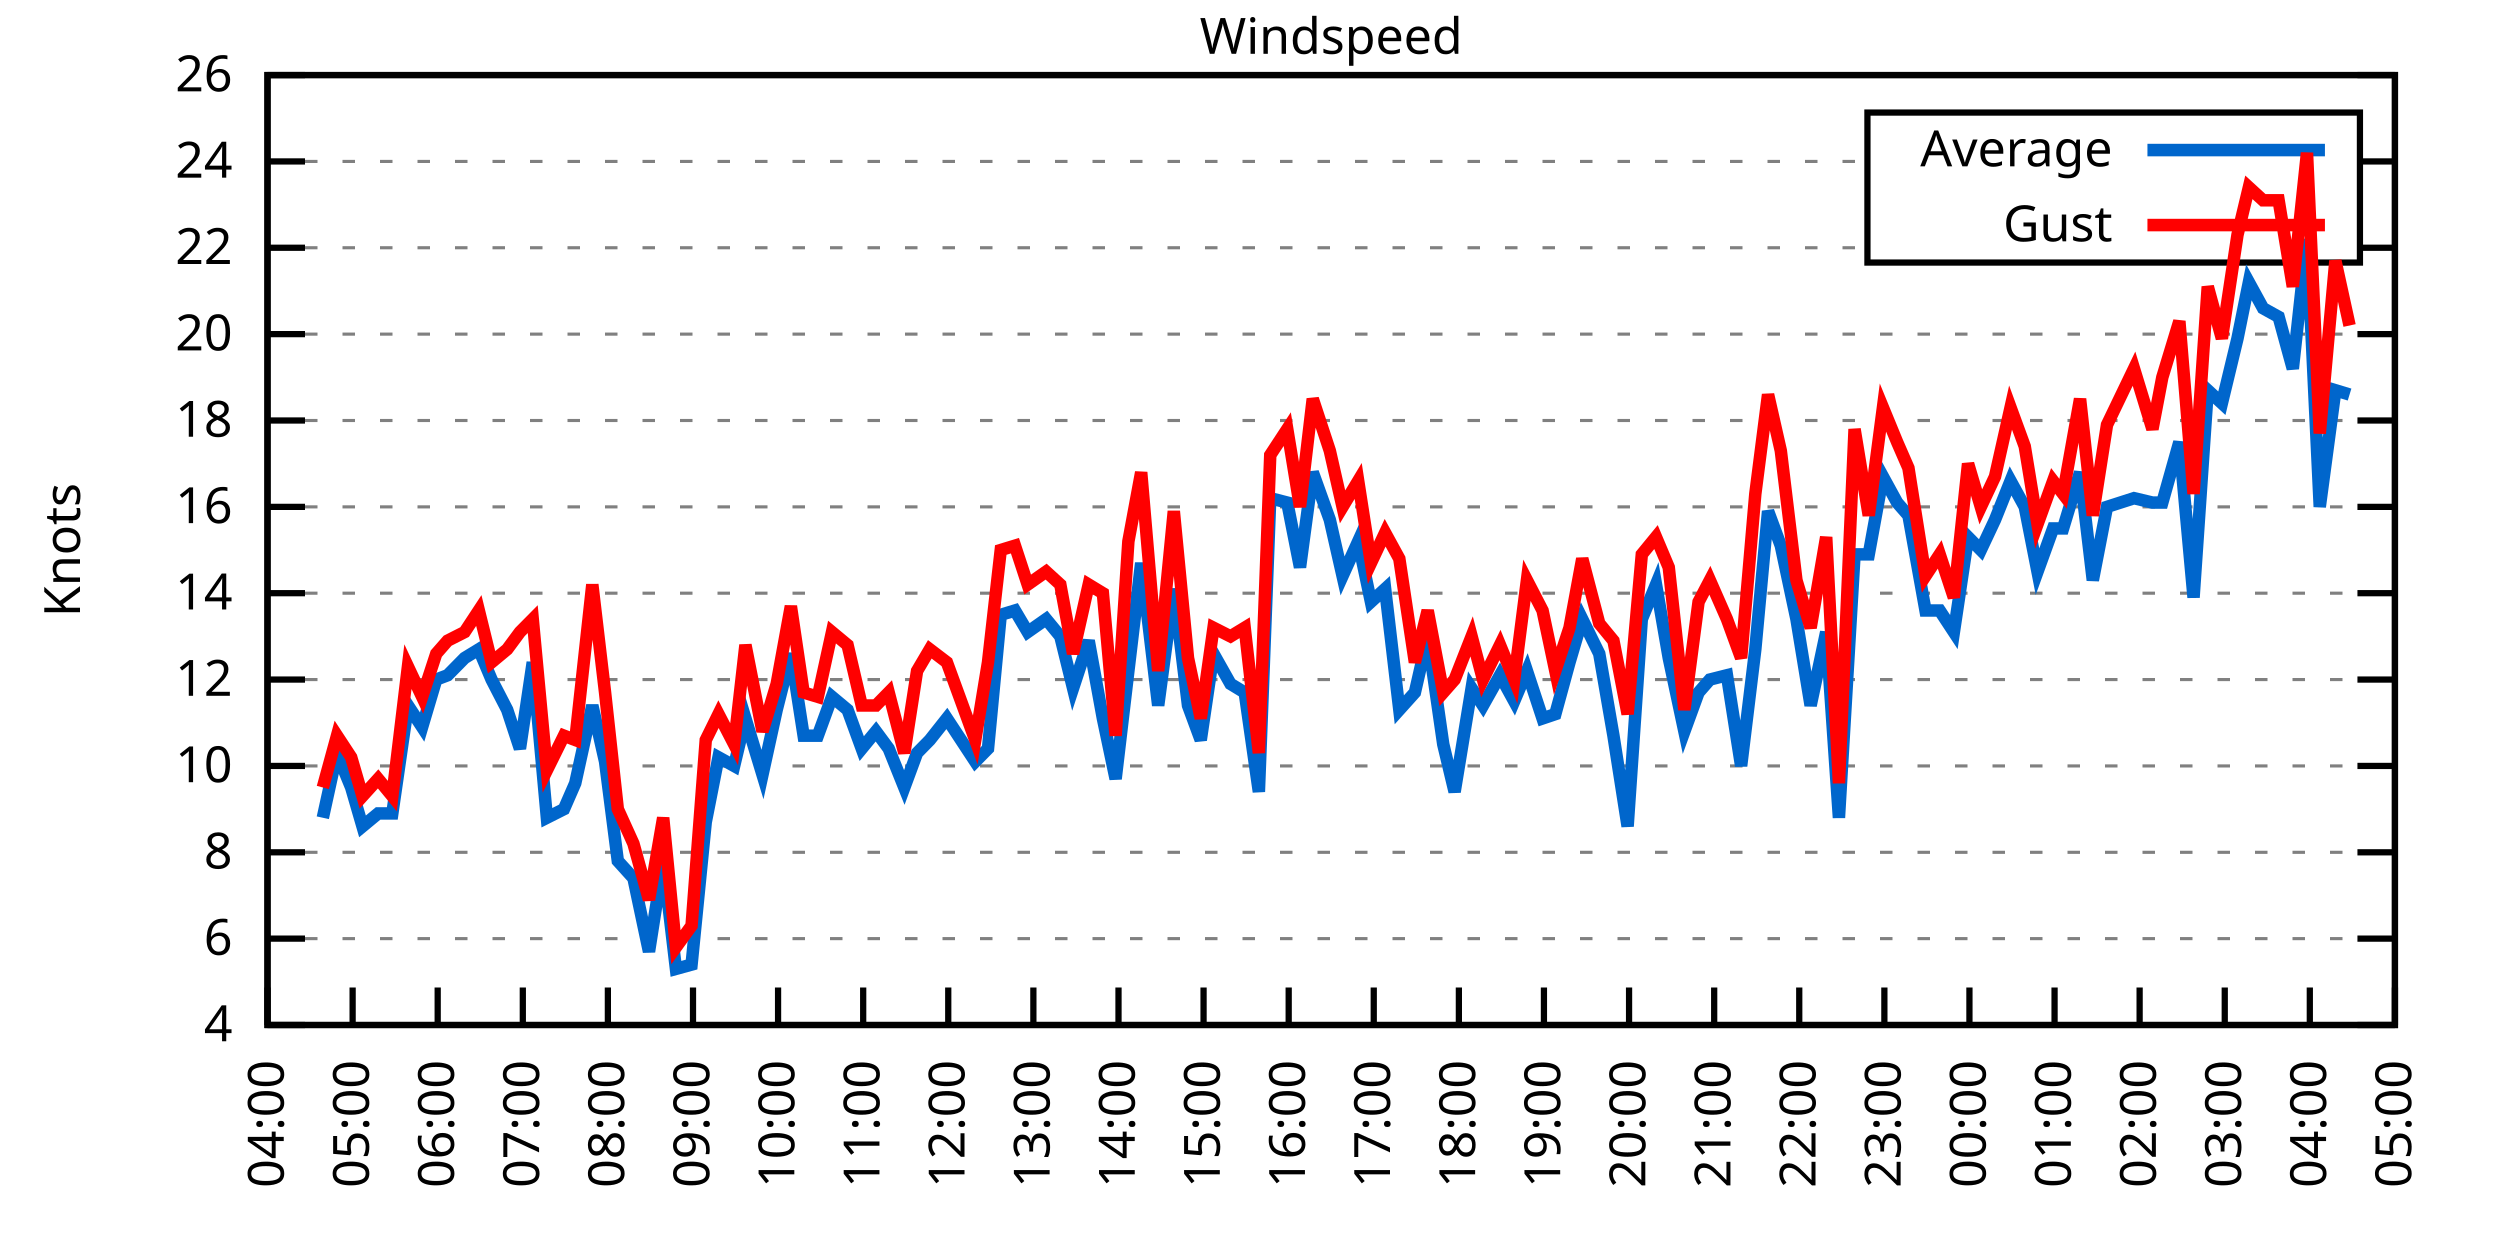
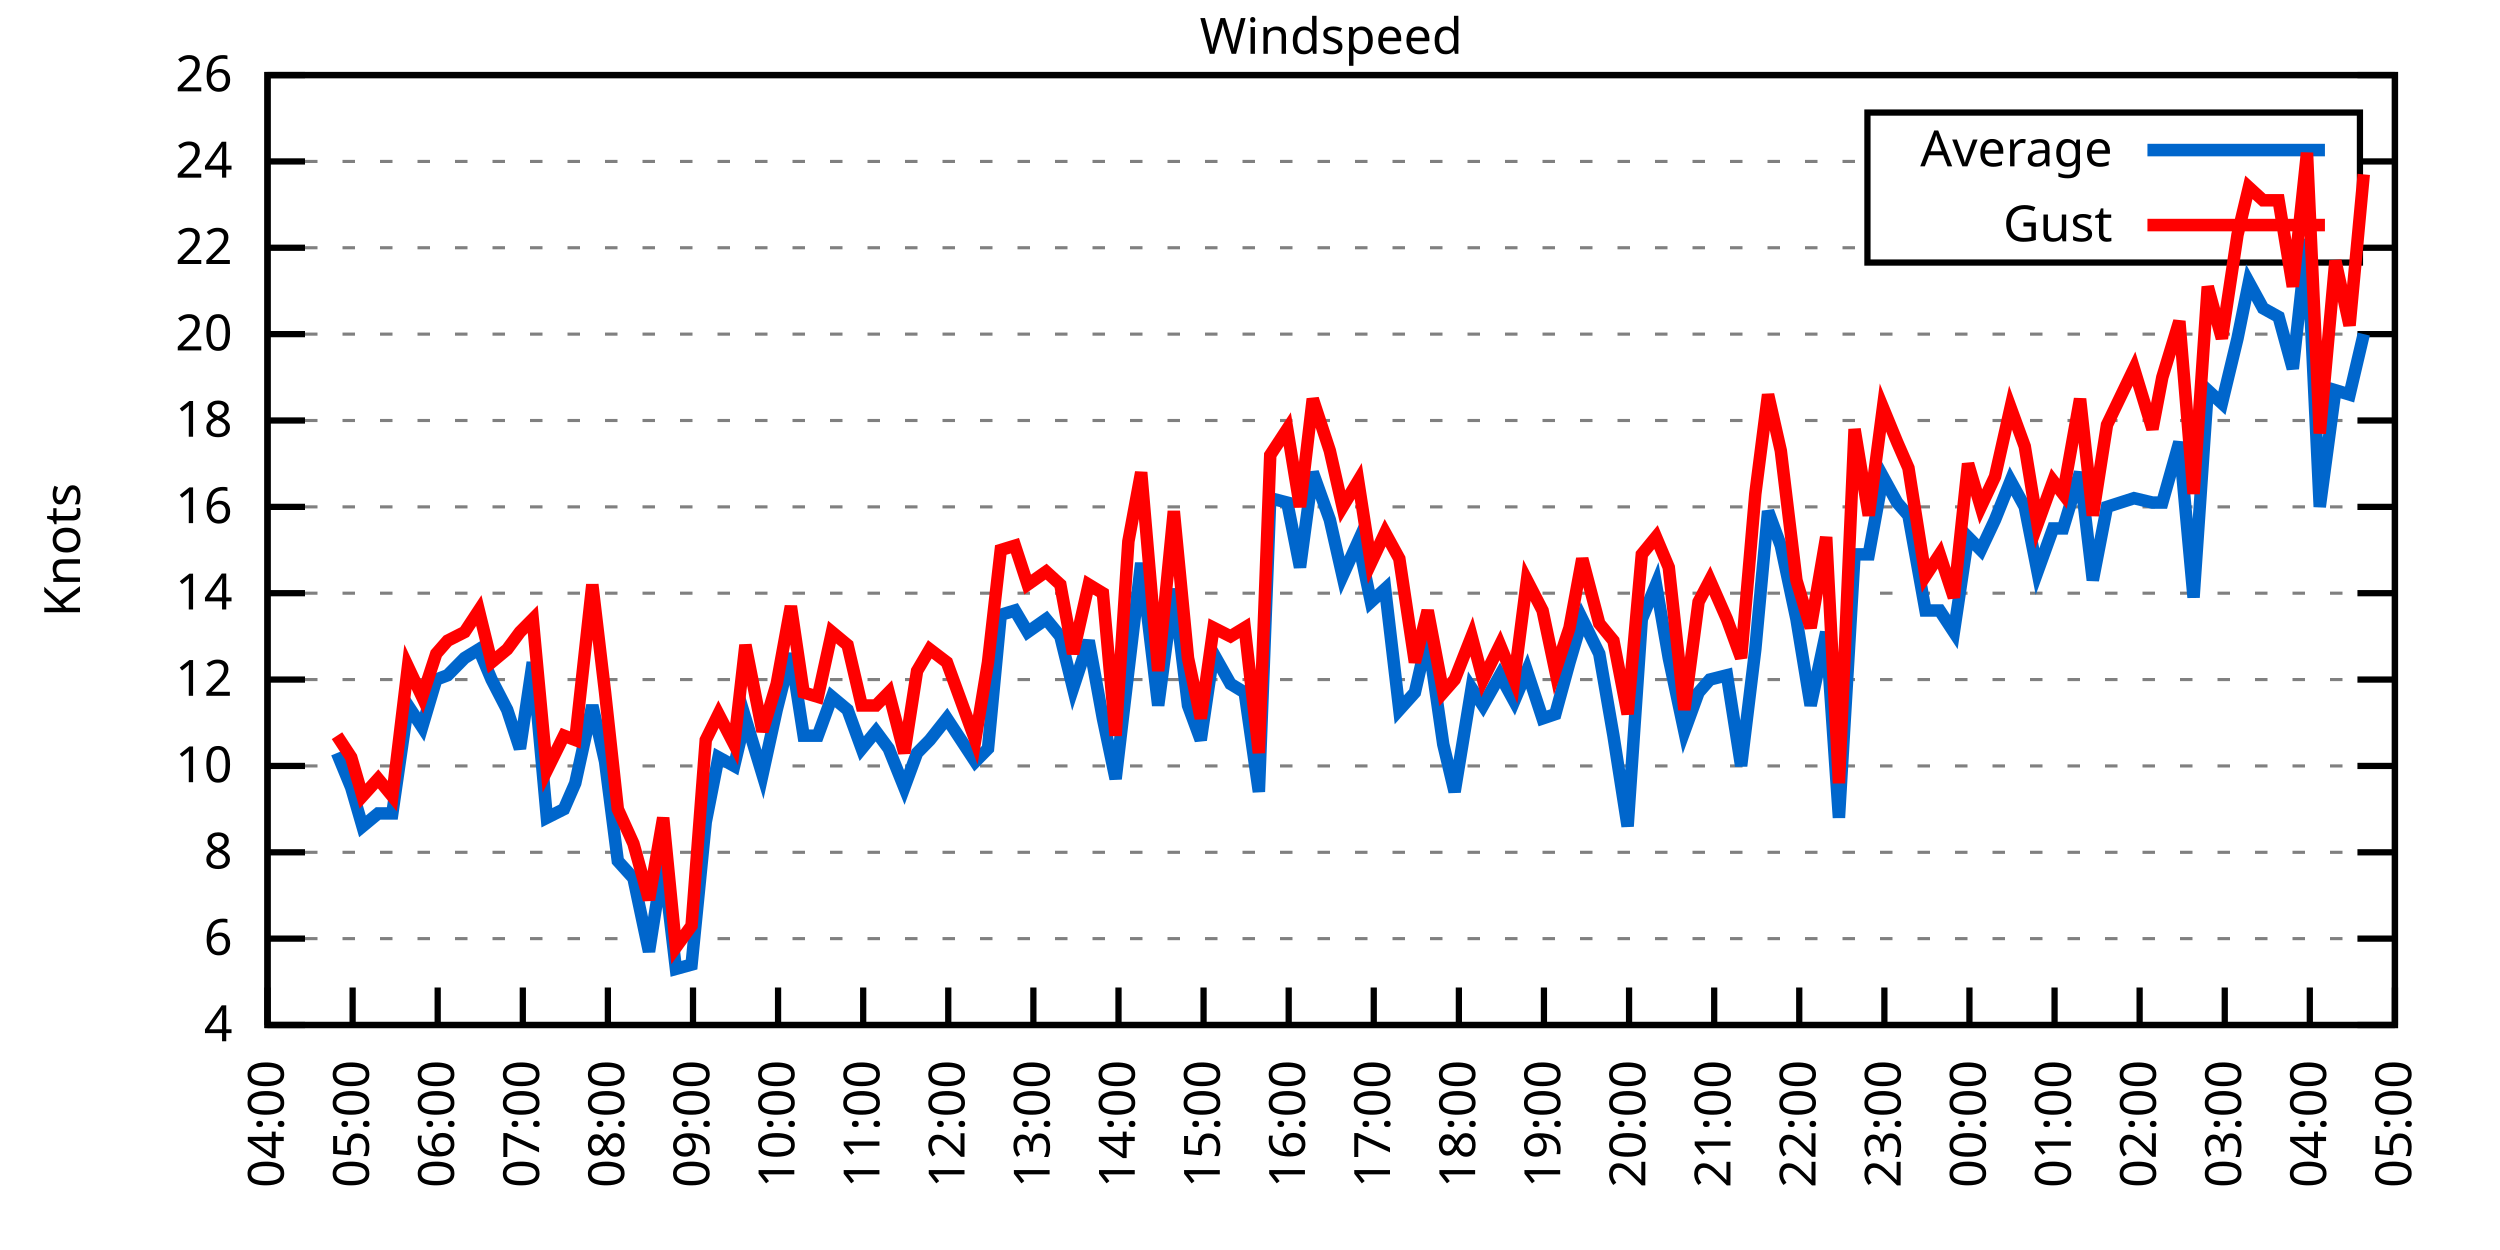
<svg xmlns="http://www.w3.org/2000/svg" xmlns:xlink="http://www.w3.org/1999/xlink" width="400" height="200" viewBox="0 0 400 200">
  <g id="gnuplot_canvas">
    <rect x="0" y="0" width="400" height="200" fill="none" />
    <defs>
      <circle id="gpDot" r="0.5" stroke-width="0.5" stroke="currentColor" />
      <path id="gpPt0" stroke-width="0.333" stroke="currentColor" d="M-1,0 h2 M0,-1 v2" />
      <path id="gpPt1" stroke-width="0.333" stroke="currentColor" d="M-1,-1 L1,1 M1,-1 L-1,1" />
      <path id="gpPt2" stroke-width="0.333" stroke="currentColor" d="M-1,0 L1,0 M0,-1 L0,1 M-1,-1 L1,1 M-1,1 L1,-1" />
      <rect id="gpPt3" stroke-width="0.333" stroke="currentColor" x="-1" y="-1" width="2" height="2" />
      <rect id="gpPt4" stroke-width="0.333" stroke="currentColor" fill="currentColor" x="-1" y="-1" width="2" height="2" />
      <circle id="gpPt5" stroke-width="0.333" stroke="currentColor" cx="0" cy="0" r="1" />
      <use xlink:href="#gpPt5" id="gpPt6" fill="currentColor" stroke="none" />
      <path id="gpPt7" stroke-width="0.333" stroke="currentColor" d="M0,-1.33 L-1.33,0.67 L1.33,0.67 z" />
      <use xlink:href="#gpPt7" id="gpPt8" fill="currentColor" stroke="none" />
      <use xlink:href="#gpPt7" id="gpPt9" stroke="currentColor" transform="rotate(180)" />
      <use xlink:href="#gpPt9" id="gpPt10" fill="currentColor" stroke="none" />
      <use xlink:href="#gpPt3" id="gpPt11" stroke="currentColor" transform="rotate(45)" />
      <use xlink:href="#gpPt11" id="gpPt12" fill="currentColor" stroke="none" />
      <path id="gpPt13" stroke-width="0.333" stroke="currentColor" d="M0,1.330 L1.265,0.411 L0.782,-1.067 L-0.782,-1.076 L-1.265,0.411 z" />
      <use xlink:href="#gpPt13" id="gpPt14" fill="currentColor" stroke="none" />
      <filter id="textbox" filterUnits="objectBoundingBox" x="0" y="0" height="1" width="1">
        <feFlood flood-color="white" flood-opacity="1" result="bgnd" />
        <feComposite in="SourceGraphic" in2="bgnd" operator="atop" />
      </filter>
      <filter id="greybox" filterUnits="objectBoundingBox" x="0" y="0" height="1" width="1">
        <feFlood flood-color="lightgrey" flood-opacity="1" result="grey" />
        <feComposite in="SourceGraphic" in2="grey" operator="atop" />
      </filter>
    </defs>
    <g fill="none" color="white" stroke="currentColor" stroke-width="1.00" stroke-linecap="butt" stroke-linejoin="miter">
</g>
    <g fill="none" color="black" stroke="currentColor" stroke-width="1.00" stroke-linecap="butt" stroke-linejoin="miter">
      <g stroke="none" shape-rendering="crispEdges">
        <polygon fill="rgb(255, 255, 255)" points="42.80,164.00 383.18,164.00 383.18,12.02 42.80,12.02 " />
      </g>
    </g>
    <g fill="none" color="black" stroke="currentColor" stroke-width="1.00" stroke-linecap="butt" stroke-linejoin="miter">
</g>
    <g fill="none" color="black" stroke="black" stroke-width="0.50" stroke-linecap="butt" stroke-linejoin="miter">
</g>
    <g fill="none" color="gray" stroke="currentColor" stroke-width="0.50" stroke-linecap="butt" stroke-linejoin="miter">
      <path stroke="gray" stroke-dasharray="2,4" class="gridline" d="M42.80,164.00 L383.19,164.00  " />
    </g>
    <g fill="none" color="gray" stroke="gray" stroke-width="1.00" stroke-linecap="butt" stroke-linejoin="miter">
</g>
    <g fill="none" color="black" stroke="currentColor" stroke-width="1.00" stroke-linecap="butt" stroke-linejoin="miter">
      <path stroke="black" d="M42.80,164.00 L48.80,164.00 M383.19,164.00 L377.19,164.00  " />
      <g transform="translate(37.20,166.60)" stroke="none" fill="black" font-family="Sans" font-size="8.00" text-anchor="end">
        <text>
          <tspan font-family="Sans"> 4</tspan>
        </text>
      </g>
    </g>
    <g fill="none" color="black" stroke="currentColor" stroke-width="1.00" stroke-linecap="butt" stroke-linejoin="miter">
</g>
    <g fill="none" color="black" stroke="black" stroke-width="0.50" stroke-linecap="butt" stroke-linejoin="miter">
</g>
    <g fill="none" color="gray" stroke="currentColor" stroke-width="0.50" stroke-linecap="butt" stroke-linejoin="miter">
      <path stroke="gray" stroke-dasharray="2,4" class="gridline" d="M42.80,150.18 L383.19,150.18  " />
    </g>
    <g fill="none" color="gray" stroke="gray" stroke-width="1.00" stroke-linecap="butt" stroke-linejoin="miter">
</g>
    <g fill="none" color="black" stroke="currentColor" stroke-width="1.00" stroke-linecap="butt" stroke-linejoin="miter">
      <path stroke="black" d="M42.80,150.18 L48.80,150.18 M383.19,150.18 L377.19,150.18  " />
      <g transform="translate(37.20,152.78)" stroke="none" fill="black" font-family="Sans" font-size="8.00" text-anchor="end">
        <text>
          <tspan font-family="Sans"> 6</tspan>
        </text>
      </g>
    </g>
    <g fill="none" color="black" stroke="currentColor" stroke-width="1.00" stroke-linecap="butt" stroke-linejoin="miter">
</g>
    <g fill="none" color="black" stroke="black" stroke-width="0.50" stroke-linecap="butt" stroke-linejoin="miter">
</g>
    <g fill="none" color="gray" stroke="currentColor" stroke-width="0.50" stroke-linecap="butt" stroke-linejoin="miter">
      <path stroke="gray" stroke-dasharray="2,4" class="gridline" d="M42.80,136.37 L383.19,136.37  " />
    </g>
    <g fill="none" color="gray" stroke="gray" stroke-width="1.00" stroke-linecap="butt" stroke-linejoin="miter">
</g>
    <g fill="none" color="black" stroke="currentColor" stroke-width="1.00" stroke-linecap="butt" stroke-linejoin="miter">
      <path stroke="black" d="M42.80,136.37 L48.80,136.37 M383.19,136.37 L377.19,136.37  " />
      <g transform="translate(37.20,138.97)" stroke="none" fill="black" font-family="Sans" font-size="8.00" text-anchor="end">
        <text>
          <tspan font-family="Sans"> 8</tspan>
        </text>
      </g>
    </g>
    <g fill="none" color="black" stroke="currentColor" stroke-width="1.00" stroke-linecap="butt" stroke-linejoin="miter">
</g>
    <g fill="none" color="black" stroke="black" stroke-width="0.50" stroke-linecap="butt" stroke-linejoin="miter">
</g>
    <g fill="none" color="gray" stroke="currentColor" stroke-width="0.50" stroke-linecap="butt" stroke-linejoin="miter">
      <path stroke="gray" stroke-dasharray="2,4" class="gridline" d="M42.80,122.55 L383.19,122.55  " />
    </g>
    <g fill="none" color="gray" stroke="gray" stroke-width="1.00" stroke-linecap="butt" stroke-linejoin="miter">
</g>
    <g fill="none" color="black" stroke="currentColor" stroke-width="1.00" stroke-linecap="butt" stroke-linejoin="miter">
      <path stroke="black" d="M42.80,122.55 L48.80,122.55 M383.19,122.55 L377.19,122.55  " />
      <g transform="translate(37.20,125.15)" stroke="none" fill="black" font-family="Sans" font-size="8.00" text-anchor="end">
        <text>
          <tspan font-family="Sans"> 10</tspan>
        </text>
      </g>
    </g>
    <g fill="none" color="black" stroke="currentColor" stroke-width="1.00" stroke-linecap="butt" stroke-linejoin="miter">
</g>
    <g fill="none" color="black" stroke="black" stroke-width="0.50" stroke-linecap="butt" stroke-linejoin="miter">
</g>
    <g fill="none" color="gray" stroke="currentColor" stroke-width="0.50" stroke-linecap="butt" stroke-linejoin="miter">
      <path stroke="gray" stroke-dasharray="2,4" class="gridline" d="M42.80,108.73 L383.19,108.73  " />
    </g>
    <g fill="none" color="gray" stroke="gray" stroke-width="1.00" stroke-linecap="butt" stroke-linejoin="miter">
</g>
    <g fill="none" color="black" stroke="currentColor" stroke-width="1.00" stroke-linecap="butt" stroke-linejoin="miter">
      <path stroke="black" d="M42.80,108.73 L48.80,108.73 M383.19,108.73 L377.19,108.73  " />
      <g transform="translate(37.20,111.33)" stroke="none" fill="black" font-family="Sans" font-size="8.00" text-anchor="end">
        <text>
          <tspan font-family="Sans"> 12</tspan>
        </text>
      </g>
    </g>
    <g fill="none" color="black" stroke="currentColor" stroke-width="1.00" stroke-linecap="butt" stroke-linejoin="miter">
</g>
    <g fill="none" color="black" stroke="black" stroke-width="0.50" stroke-linecap="butt" stroke-linejoin="miter">
</g>
    <g fill="none" color="gray" stroke="currentColor" stroke-width="0.50" stroke-linecap="butt" stroke-linejoin="miter">
      <path stroke="gray" stroke-dasharray="2,4" class="gridline" d="M42.80,94.91 L383.19,94.91  " />
    </g>
    <g fill="none" color="gray" stroke="gray" stroke-width="1.00" stroke-linecap="butt" stroke-linejoin="miter">
</g>
    <g fill="none" color="black" stroke="currentColor" stroke-width="1.00" stroke-linecap="butt" stroke-linejoin="miter">
      <path stroke="black" d="M42.80,94.91 L48.80,94.91 M383.19,94.91 L377.19,94.91  " />
      <g transform="translate(37.20,97.51)" stroke="none" fill="black" font-family="Sans" font-size="8.00" text-anchor="end">
        <text>
          <tspan font-family="Sans"> 14</tspan>
        </text>
      </g>
    </g>
    <g fill="none" color="black" stroke="currentColor" stroke-width="1.00" stroke-linecap="butt" stroke-linejoin="miter">
</g>
    <g fill="none" color="black" stroke="black" stroke-width="0.50" stroke-linecap="butt" stroke-linejoin="miter">
</g>
    <g fill="none" color="gray" stroke="currentColor" stroke-width="0.50" stroke-linecap="butt" stroke-linejoin="miter">
      <path stroke="gray" stroke-dasharray="2,4" class="gridline" d="M42.80,81.10 L383.19,81.10  " />
    </g>
    <g fill="none" color="gray" stroke="gray" stroke-width="1.00" stroke-linecap="butt" stroke-linejoin="miter">
</g>
    <g fill="none" color="black" stroke="currentColor" stroke-width="1.00" stroke-linecap="butt" stroke-linejoin="miter">
      <path stroke="black" d="M42.80,81.10 L48.80,81.10 M383.19,81.10 L377.19,81.10  " />
      <g transform="translate(37.20,83.70)" stroke="none" fill="black" font-family="Sans" font-size="8.00" text-anchor="end">
        <text>
          <tspan font-family="Sans"> 16</tspan>
        </text>
      </g>
    </g>
    <g fill="none" color="black" stroke="currentColor" stroke-width="1.00" stroke-linecap="butt" stroke-linejoin="miter">
</g>
    <g fill="none" color="black" stroke="black" stroke-width="0.50" stroke-linecap="butt" stroke-linejoin="miter">
</g>
    <g fill="none" color="gray" stroke="currentColor" stroke-width="0.50" stroke-linecap="butt" stroke-linejoin="miter">
      <path stroke="gray" stroke-dasharray="2,4" class="gridline" d="M42.80,67.28 L383.19,67.28  " />
    </g>
    <g fill="none" color="gray" stroke="gray" stroke-width="1.00" stroke-linecap="butt" stroke-linejoin="miter">
</g>
    <g fill="none" color="black" stroke="currentColor" stroke-width="1.00" stroke-linecap="butt" stroke-linejoin="miter">
      <path stroke="black" d="M42.80,67.28 L48.80,67.28 M383.19,67.28 L377.19,67.28  " />
      <g transform="translate(37.20,69.88)" stroke="none" fill="black" font-family="Sans" font-size="8.00" text-anchor="end">
        <text>
          <tspan font-family="Sans"> 18</tspan>
        </text>
      </g>
    </g>
    <g fill="none" color="black" stroke="currentColor" stroke-width="1.00" stroke-linecap="butt" stroke-linejoin="miter">
</g>
    <g fill="none" color="black" stroke="black" stroke-width="0.50" stroke-linecap="butt" stroke-linejoin="miter">
</g>
    <g fill="none" color="gray" stroke="currentColor" stroke-width="0.50" stroke-linecap="butt" stroke-linejoin="miter">
      <path stroke="gray" stroke-dasharray="2,4" class="gridline" d="M42.80,53.46 L383.19,53.46  " />
    </g>
    <g fill="none" color="gray" stroke="gray" stroke-width="1.00" stroke-linecap="butt" stroke-linejoin="miter">
</g>
    <g fill="none" color="black" stroke="currentColor" stroke-width="1.00" stroke-linecap="butt" stroke-linejoin="miter">
      <path stroke="black" d="M42.80,53.46 L48.80,53.46 M383.19,53.46 L377.19,53.46  " />
      <g transform="translate(37.20,56.06)" stroke="none" fill="black" font-family="Sans" font-size="8.00" text-anchor="end">
        <text>
          <tspan font-family="Sans"> 20</tspan>
        </text>
      </g>
    </g>
    <g fill="none" color="black" stroke="currentColor" stroke-width="1.00" stroke-linecap="butt" stroke-linejoin="miter">
</g>
    <g fill="none" color="black" stroke="black" stroke-width="0.50" stroke-linecap="butt" stroke-linejoin="miter">
</g>
    <g fill="none" color="gray" stroke="currentColor" stroke-width="0.50" stroke-linecap="butt" stroke-linejoin="miter">
      <path stroke="gray" stroke-dasharray="2,4" class="gridline" d="M42.80,39.64 L298.79,39.64 M377.59,39.64 L383.19,39.64  " />
    </g>
    <g fill="none" color="gray" stroke="gray" stroke-width="1.00" stroke-linecap="butt" stroke-linejoin="miter">
</g>
    <g fill="none" color="black" stroke="currentColor" stroke-width="1.00" stroke-linecap="butt" stroke-linejoin="miter">
      <path stroke="black" d="M42.80,39.64 L48.80,39.64 M383.19,39.64 L377.19,39.64  " />
      <g transform="translate(37.20,42.24)" stroke="none" fill="black" font-family="Sans" font-size="8.00" text-anchor="end">
        <text>
          <tspan font-family="Sans"> 22</tspan>
        </text>
      </g>
    </g>
    <g fill="none" color="black" stroke="currentColor" stroke-width="1.00" stroke-linecap="butt" stroke-linejoin="miter">
</g>
    <g fill="none" color="black" stroke="black" stroke-width="0.50" stroke-linecap="butt" stroke-linejoin="miter">
</g>
    <g fill="none" color="gray" stroke="currentColor" stroke-width="0.50" stroke-linecap="butt" stroke-linejoin="miter">
      <path stroke="gray" stroke-dasharray="2,4" class="gridline" d="M42.80,25.83 L298.79,25.83 M377.59,25.83 L383.19,25.83  " />
    </g>
    <g fill="none" color="gray" stroke="gray" stroke-width="1.00" stroke-linecap="butt" stroke-linejoin="miter">
</g>
    <g fill="none" color="black" stroke="currentColor" stroke-width="1.00" stroke-linecap="butt" stroke-linejoin="miter">
      <path stroke="black" d="M42.80,25.83 L48.80,25.83 M383.19,25.83 L377.19,25.83  " />
      <g transform="translate(37.20,28.43)" stroke="none" fill="black" font-family="Sans" font-size="8.00" text-anchor="end">
        <text>
          <tspan font-family="Sans"> 24</tspan>
        </text>
      </g>
    </g>
    <g fill="none" color="black" stroke="currentColor" stroke-width="1.00" stroke-linecap="butt" stroke-linejoin="miter">
</g>
    <g fill="none" color="black" stroke="black" stroke-width="0.50" stroke-linecap="butt" stroke-linejoin="miter">
</g>
    <g fill="none" color="gray" stroke="currentColor" stroke-width="0.50" stroke-linecap="butt" stroke-linejoin="miter">
      <path stroke="gray" stroke-dasharray="2,4" class="gridline" d="M42.80,12.01 L383.19,12.01  " />
    </g>
    <g fill="none" color="gray" stroke="gray" stroke-width="1.00" stroke-linecap="butt" stroke-linejoin="miter">
</g>
    <g fill="none" color="black" stroke="currentColor" stroke-width="1.00" stroke-linecap="butt" stroke-linejoin="miter">
      <path stroke="black" d="M42.80,12.01 L48.80,12.01 M383.19,12.01 L377.19,12.01  " />
      <g transform="translate(37.20,14.61)" stroke="none" fill="black" font-family="Sans" font-size="8.00" text-anchor="end">
        <text>
          <tspan font-family="Sans"> 26</tspan>
        </text>
      </g>
    </g>
    <g fill="none" color="black" stroke="currentColor" stroke-width="1.00" stroke-linecap="butt" stroke-linejoin="miter">
      <path stroke="black" d="M42.80,164.00 L42.80,158.00  " />
      <g transform="translate(45.40,169.60) rotate(270.00)" stroke="none" fill="black" font-family="Sans" font-size="8.00" text-anchor="end">
        <text>
          <tspan font-family="Sans">04:00</tspan>
        </text>
      </g>
    </g>
    <g fill="none" color="black" stroke="currentColor" stroke-width="1.00" stroke-linecap="butt" stroke-linejoin="miter">
      <path stroke="black" d="M56.42,164.00 L56.42,158.00  " />
      <g transform="translate(59.02,169.60) rotate(270.00)" stroke="none" fill="black" font-family="Sans" font-size="8.00" text-anchor="end">
        <text>
          <tspan font-family="Sans">05:00</tspan>
        </text>
      </g>
    </g>
    <g fill="none" color="black" stroke="currentColor" stroke-width="1.00" stroke-linecap="butt" stroke-linejoin="miter">
      <path stroke="black" d="M70.03,164.00 L70.03,158.00  " />
      <g transform="translate(72.63,169.60) rotate(270.00)" stroke="none" fill="black" font-family="Sans" font-size="8.00" text-anchor="end">
        <text>
          <tspan font-family="Sans">06:00</tspan>
        </text>
      </g>
    </g>
    <g fill="none" color="black" stroke="currentColor" stroke-width="1.00" stroke-linecap="butt" stroke-linejoin="miter">
      <path stroke="black" d="M83.65,164.00 L83.65,158.00  " />
      <g transform="translate(86.25,169.60) rotate(270.00)" stroke="none" fill="black" font-family="Sans" font-size="8.00" text-anchor="end">
        <text>
          <tspan font-family="Sans">07:00</tspan>
        </text>
      </g>
    </g>
    <g fill="none" color="black" stroke="currentColor" stroke-width="1.00" stroke-linecap="butt" stroke-linejoin="miter">
      <path stroke="black" d="M97.26,164.00 L97.26,158.00  " />
      <g transform="translate(99.86,169.60) rotate(270.00)" stroke="none" fill="black" font-family="Sans" font-size="8.00" text-anchor="end">
        <text>
          <tspan font-family="Sans">08:00</tspan>
        </text>
      </g>
    </g>
    <g fill="none" color="black" stroke="currentColor" stroke-width="1.00" stroke-linecap="butt" stroke-linejoin="miter">
      <path stroke="black" d="M110.88,164.00 L110.88,158.00  " />
      <g transform="translate(113.48,169.60) rotate(270.00)" stroke="none" fill="black" font-family="Sans" font-size="8.00" text-anchor="end">
        <text>
          <tspan font-family="Sans">09:00</tspan>
        </text>
      </g>
    </g>
    <g fill="none" color="black" stroke="currentColor" stroke-width="1.00" stroke-linecap="butt" stroke-linejoin="miter">
      <path stroke="black" d="M124.49,164.00 L124.49,158.00  " />
      <g transform="translate(127.09,169.60) rotate(270.00)" stroke="none" fill="black" font-family="Sans" font-size="8.00" text-anchor="end">
        <text>
          <tspan font-family="Sans">10:00</tspan>
        </text>
      </g>
    </g>
    <g fill="none" color="black" stroke="currentColor" stroke-width="1.00" stroke-linecap="butt" stroke-linejoin="miter">
      <path stroke="black" d="M138.11,164.00 L138.11,158.00  " />
      <g transform="translate(140.71,169.60) rotate(270.00)" stroke="none" fill="black" font-family="Sans" font-size="8.00" text-anchor="end">
        <text>
          <tspan font-family="Sans">11:00</tspan>
        </text>
      </g>
    </g>
    <g fill="none" color="black" stroke="currentColor" stroke-width="1.00" stroke-linecap="butt" stroke-linejoin="miter">
      <path stroke="black" d="M151.72,164.00 L151.72,158.00  " />
      <g transform="translate(154.32,169.60) rotate(270.00)" stroke="none" fill="black" font-family="Sans" font-size="8.00" text-anchor="end">
        <text>
          <tspan font-family="Sans">12:00</tspan>
        </text>
      </g>
    </g>
    <g fill="none" color="black" stroke="currentColor" stroke-width="1.00" stroke-linecap="butt" stroke-linejoin="miter">
      <path stroke="black" d="M165.34,164.00 L165.34,158.00  " />
      <g transform="translate(167.94,169.60) rotate(270.00)" stroke="none" fill="black" font-family="Sans" font-size="8.00" text-anchor="end">
        <text>
          <tspan font-family="Sans">13:00</tspan>
        </text>
      </g>
    </g>
    <g fill="none" color="black" stroke="currentColor" stroke-width="1.00" stroke-linecap="butt" stroke-linejoin="miter">
      <path stroke="black" d="M178.96,164.00 L178.96,158.00  " />
      <g transform="translate(181.56,169.60) rotate(270.00)" stroke="none" fill="black" font-family="Sans" font-size="8.00" text-anchor="end">
        <text>
          <tspan font-family="Sans">14:00</tspan>
        </text>
      </g>
    </g>
    <g fill="none" color="black" stroke="currentColor" stroke-width="1.00" stroke-linecap="butt" stroke-linejoin="miter">
      <path stroke="black" d="M192.57,164.00 L192.57,158.00  " />
      <g transform="translate(195.17,169.60) rotate(270.00)" stroke="none" fill="black" font-family="Sans" font-size="8.00" text-anchor="end">
        <text>
          <tspan font-family="Sans">15:00</tspan>
        </text>
      </g>
    </g>
    <g fill="none" color="black" stroke="currentColor" stroke-width="1.00" stroke-linecap="butt" stroke-linejoin="miter">
      <path stroke="black" d="M206.19,164.00 L206.19,158.00  " />
      <g transform="translate(208.79,169.60) rotate(270.00)" stroke="none" fill="black" font-family="Sans" font-size="8.00" text-anchor="end">
        <text>
          <tspan font-family="Sans">16:00</tspan>
        </text>
      </g>
    </g>
    <g fill="none" color="black" stroke="currentColor" stroke-width="1.00" stroke-linecap="butt" stroke-linejoin="miter">
      <path stroke="black" d="M219.80,164.00 L219.80,158.00  " />
      <g transform="translate(222.40,169.60) rotate(270.00)" stroke="none" fill="black" font-family="Sans" font-size="8.00" text-anchor="end">
        <text>
          <tspan font-family="Sans">17:00</tspan>
        </text>
      </g>
    </g>
    <g fill="none" color="black" stroke="currentColor" stroke-width="1.00" stroke-linecap="butt" stroke-linejoin="miter">
      <path stroke="black" d="M233.42,164.00 L233.42,158.00  " />
      <g transform="translate(236.02,169.60) rotate(270.00)" stroke="none" fill="black" font-family="Sans" font-size="8.00" text-anchor="end">
        <text>
          <tspan font-family="Sans">18:00</tspan>
        </text>
      </g>
    </g>
    <g fill="none" color="black" stroke="currentColor" stroke-width="1.00" stroke-linecap="butt" stroke-linejoin="miter">
      <path stroke="black" d="M247.03,164.00 L247.03,158.00  " />
      <g transform="translate(249.63,169.60) rotate(270.00)" stroke="none" fill="black" font-family="Sans" font-size="8.00" text-anchor="end">
        <text>
          <tspan font-family="Sans">19:00</tspan>
        </text>
      </g>
    </g>
    <g fill="none" color="black" stroke="currentColor" stroke-width="1.00" stroke-linecap="butt" stroke-linejoin="miter">
      <path stroke="black" d="M260.65,164.00 L260.65,158.00  " />
      <g transform="translate(263.25,169.60) rotate(270.00)" stroke="none" fill="black" font-family="Sans" font-size="8.00" text-anchor="end">
        <text>
          <tspan font-family="Sans">20:00</tspan>
        </text>
      </g>
    </g>
    <g fill="none" color="black" stroke="currentColor" stroke-width="1.00" stroke-linecap="butt" stroke-linejoin="miter">
      <path stroke="black" d="M274.27,164.00 L274.27,158.00  " />
      <g transform="translate(276.87,169.60) rotate(270.00)" stroke="none" fill="black" font-family="Sans" font-size="8.00" text-anchor="end">
        <text>
          <tspan font-family="Sans">21:00</tspan>
        </text>
      </g>
    </g>
    <g fill="none" color="black" stroke="currentColor" stroke-width="1.00" stroke-linecap="butt" stroke-linejoin="miter">
      <path stroke="black" d="M287.88,164.00 L287.88,158.00  " />
      <g transform="translate(290.48,169.60) rotate(270.00)" stroke="none" fill="black" font-family="Sans" font-size="8.00" text-anchor="end">
        <text>
          <tspan font-family="Sans">22:00</tspan>
        </text>
      </g>
    </g>
    <g fill="none" color="black" stroke="currentColor" stroke-width="1.00" stroke-linecap="butt" stroke-linejoin="miter">
      <path stroke="black" d="M301.50,164.00 L301.50,158.00  " />
      <g transform="translate(304.10,169.60) rotate(270.00)" stroke="none" fill="black" font-family="Sans" font-size="8.00" text-anchor="end">
        <text>
          <tspan font-family="Sans">23:00</tspan>
        </text>
      </g>
    </g>
    <g fill="none" color="black" stroke="currentColor" stroke-width="1.00" stroke-linecap="butt" stroke-linejoin="miter">
      <path stroke="black" d="M315.11,164.00 L315.11,158.00  " />
      <g transform="translate(317.71,169.60) rotate(270.00)" stroke="none" fill="black" font-family="Sans" font-size="8.00" text-anchor="end">
        <text>
          <tspan font-family="Sans">00:00</tspan>
        </text>
      </g>
    </g>
    <g fill="none" color="black" stroke="currentColor" stroke-width="1.00" stroke-linecap="butt" stroke-linejoin="miter">
      <path stroke="black" d="M328.73,164.00 L328.73,158.00  " />
      <g transform="translate(331.33,169.60) rotate(270.00)" stroke="none" fill="black" font-family="Sans" font-size="8.00" text-anchor="end">
        <text>
          <tspan font-family="Sans">01:00</tspan>
        </text>
      </g>
    </g>
    <g fill="none" color="black" stroke="currentColor" stroke-width="1.00" stroke-linecap="butt" stroke-linejoin="miter">
      <path stroke="black" d="M342.34,164.00 L342.34,158.00  " />
      <g transform="translate(344.94,169.60) rotate(270.00)" stroke="none" fill="black" font-family="Sans" font-size="8.00" text-anchor="end">
        <text>
          <tspan font-family="Sans">02:00</tspan>
        </text>
      </g>
    </g>
    <g fill="none" color="black" stroke="currentColor" stroke-width="1.00" stroke-linecap="butt" stroke-linejoin="miter">
      <path stroke="black" d="M355.96,164.00 L355.96,158.00  " />
      <g transform="translate(358.56,169.60) rotate(270.00)" stroke="none" fill="black" font-family="Sans" font-size="8.00" text-anchor="end">
        <text>
          <tspan font-family="Sans">03:00</tspan>
        </text>
      </g>
    </g>
    <g fill="none" color="black" stroke="currentColor" stroke-width="1.00" stroke-linecap="butt" stroke-linejoin="miter">
      <path stroke="black" d="M369.57,164.00 L369.57,158.00  " />
      <g transform="translate(372.17,169.60) rotate(270.00)" stroke="none" fill="black" font-family="Sans" font-size="8.00" text-anchor="end">
        <text>
          <tspan font-family="Sans">04:00</tspan>
        </text>
      </g>
    </g>
    <g fill="none" color="black" stroke="currentColor" stroke-width="1.00" stroke-linecap="butt" stroke-linejoin="miter">
      <path stroke="black" d="M383.19,164.00 L383.19,158.00  " />
      <g transform="translate(385.79,169.60) rotate(270.00)" stroke="none" fill="black" font-family="Sans" font-size="8.00" text-anchor="end">
        <text>
          <tspan font-family="Sans">05:00</tspan>
        </text>
      </g>
    </g>
    <g fill="none" color="black" stroke="currentColor" stroke-width="1.00" stroke-linecap="butt" stroke-linejoin="miter">
</g>
    <g fill="none" color="black" stroke="currentColor" stroke-width="1.00" stroke-linecap="butt" stroke-linejoin="miter">
      <path stroke="black" d="M42.80,12.01 L42.80,164.00 L383.19,164.00 L383.19,12.01 L42.80,12.01 Z  " />
    </g>
    <g fill="none" color="black" stroke="currentColor" stroke-width="1.00" stroke-linecap="butt" stroke-linejoin="miter">
</g>
    <g fill="none" color="black" stroke="currentColor" stroke-width="1.00" stroke-linecap="butt" stroke-linejoin="miter">
      <path stroke="black" d="M298.79,42.01 L298.79,18.01 L377.59,18.01 L377.59,42.01 L298.79,42.01 Z  " />
    </g>
    <g id="Windspeed_plot_1">
      <g fill="none" color="white" stroke="black" stroke-width="2.00" stroke-linecap="butt" stroke-linejoin="miter">
</g>
      <g fill="none" color="black" stroke="currentColor" stroke-width="2.00" stroke-linecap="butt" stroke-linejoin="miter">
        <g transform="translate(337.99,26.61)" stroke="none" fill="black" font-family="Sans" font-size="8.00" text-anchor="end">
          <text>
            <tspan font-family="Sans">Average</tspan>
          </text>
        </g>
      </g>
      <g fill="none" color="black" stroke="currentColor" stroke-width="2.00" stroke-linecap="butt" stroke-linejoin="miter">
-         <path stroke="rgb(  0, 102, 204)" d="M343.59,24.01 L371.99,24.01 M51.65,130.84 L53.92,120.48 L56.19,126.00 L58.00,132.22 L60.50,130.15 L62.77,130.15   L65.27,112.88 L67.54,116.33 L69.80,108.73 L71.62,108.04 L74.34,105.28 L76.61,103.89 L78.65,108.73 L81.15,113.57   L83.19,119.78 L85.24,105.97 L87.50,130.84 L90.23,129.46 L92.04,125.31 L94.77,112.88 L96.81,121.86 L98.85,137.75   L101.35,140.51 L103.84,152.26 L106.11,137.75 L108.15,155.02 L110.65,154.33 L112.92,131.53 L114.96,121.17 L117.46,122.55   L119.27,114.95 L122.00,123.93 L124.27,113.57 L126.54,104.59 L128.58,117.71 L130.85,117.71 L133.12,111.49 L135.61,113.57   L137.88,119.78 L140.15,117.02 L142.19,119.78 L144.69,126.00 L146.73,120.48 L148.77,118.40 L151.50,114.95 L156.04,121.86   L158.08,119.78 L160.12,98.37 L162.39,97.68 L164.43,101.13 L167.38,99.06 L169.65,101.82 L171.69,110.11 L174.19,102.51   L176.46,114.95 L178.50,124.62 L180.54,107.35 L182.59,90.08 L185.31,112.88 L187.81,94.22 L190.08,112.88 L192.12,118.40   L194.16,104.59 L196.88,109.42 L199.15,110.80 L201.42,126.69 L203.24,79.71 L205.96,80.41 L208.00,90.77 L210.04,75.57   L212.77,83.17 L214.81,92.15 L217.31,86.62 L219.35,96.30 L221.62,94.22 L223.89,113.57 L226.38,110.80 L228.43,101.82   L230.92,119.09 L232.74,126.69 L235.46,110.11 L237.28,112.88 L240.00,108.04 L242.27,112.19 L244.31,107.35 L246.81,114.95   L248.85,114.26 L251.12,105.97 L253.16,99.06 L255.88,104.59 L258.15,117.71 L260.42,132.22 L262.69,99.06 L264.96,93.53   L267.00,105.28 L269.50,117.02 L271.77,110.80 L273.58,108.73 L276.31,108.04 L278.58,122.55 L280.85,103.89 L282.89,81.79   L284.93,87.31 L287.43,99.06 L289.70,112.88 L292.19,101.13 L294.23,130.84 L296.73,88.70 L299.00,88.70 L301.27,76.26   L303.54,80.41 L305.35,82.48 L308.08,97.68 L310.35,97.68 L312.62,101.13 L314.89,85.93 L316.93,88.00 L319.20,83.17   L321.69,76.95 L323.96,81.10 L326.00,91.46 L328.50,84.55 L330.09,84.55 L332.81,75.57 L334.85,92.84 L337.12,81.10   L341.44,79.71 L344.39,80.41 L345.97,80.41 L348.70,70.73 L350.97,95.60 L353.24,62.44 L355.50,64.52 L358.00,54.15   L359.82,45.17 L362.09,49.32 L364.58,50.70 L366.85,58.99 L369.12,38.26 L371.16,81.10 L373.66,62.44 L375.93,63.13    " />
+         <path stroke="rgb(  0, 102, 204)" d="M343.59,24.01 L371.99,24.01 M53.92,120.48 L56.19,126.00 L58.00,132.22 L60.50,130.15 L62.77,130.15 L65.27,112.88   L67.54,116.33 L69.80,108.73 L71.62,108.04 L74.34,105.28 L76.61,103.89 L78.65,108.73 L81.15,113.57 L83.19,119.78   L85.24,105.97 L87.50,130.84 L90.23,129.46 L92.04,125.31 L94.77,112.88 L96.81,121.86 L98.85,137.75 L101.35,140.51   L103.84,152.26 L106.11,137.75 L108.15,155.02 L110.65,154.33 L112.92,131.53 L114.96,121.17 L117.46,122.55 L119.27,114.95   L122.00,123.93 L124.27,113.57 L126.54,104.59 L128.58,117.71 L130.85,117.71 L133.12,111.49 L135.61,113.57 L137.88,119.78   L140.15,117.02 L142.19,119.78 L144.69,126.00 L146.73,120.48 L148.77,118.40 L151.50,114.95 L156.04,121.86 L158.08,119.78   L160.12,98.37 L162.39,97.68 L164.43,101.13 L167.38,99.06 L169.65,101.82 L171.69,110.11 L174.19,102.51 L176.46,114.95   L178.50,124.62 L180.54,107.35 L182.59,90.08 L185.31,112.88 L187.81,94.22 L190.08,112.88 L192.12,118.40 L194.16,104.59   L196.88,109.42 L199.15,110.80 L201.42,126.69 L203.24,79.71 L205.96,80.41 L208.00,90.77 L210.04,75.57 L212.77,83.17   L214.81,92.15 L217.31,86.62 L219.35,96.30 L221.62,94.22 L223.89,113.57 L226.38,110.80 L228.43,101.82 L230.92,119.09   L232.74,126.69 L235.46,110.11 L237.28,112.88 L240.00,108.04 L242.27,112.19 L244.31,107.35 L246.81,114.95 L248.85,114.26   L251.12,105.97 L253.16,99.06 L255.88,104.59 L258.15,117.71 L260.42,132.22 L262.69,99.06 L264.96,93.53 L267.00,105.28   L269.50,117.02 L271.77,110.80 L273.58,108.73 L276.31,108.04 L278.58,122.55 L280.85,103.89 L282.89,81.79 L284.93,87.31   L287.43,99.06 L289.70,112.88 L292.19,101.13 L294.23,130.84 L296.73,88.70 L299.00,88.70 L301.27,76.26 L303.54,80.41   L305.35,82.48 L308.08,97.68 L310.35,97.68 L312.62,101.13 L314.89,85.93 L316.93,88.00 L319.20,83.17 L321.69,76.95   L323.96,81.10 L326.00,91.46 L328.50,84.55 L330.09,84.55 L332.81,75.57 L334.85,92.84 L337.12,81.10 L341.44,79.71   L344.39,80.41 L345.97,80.41 L348.70,70.73 L350.97,95.60 L353.24,62.44 L355.50,64.52 L358.00,54.15 L359.82,45.17   L362.09,49.32 L364.58,50.70 L366.85,58.99 L369.12,38.26 L371.16,81.10 L373.66,62.44 L375.93,63.13 L378.20,53.46    " />
      </g>
    </g>
    <g id="Windspeed_plot_2">
      <g fill="none" color="black" stroke="currentColor" stroke-width="2.00" stroke-linecap="butt" stroke-linejoin="miter">
        <g transform="translate(337.99,38.61)" stroke="none" fill="black" font-family="Sans" font-size="8.00" text-anchor="end">
          <text>
            <tspan font-family="Sans">Gust</tspan>
          </text>
        </g>
      </g>
      <g fill="none" color="black" stroke="currentColor" stroke-width="2.00" stroke-linecap="butt" stroke-linejoin="miter">
-         <path stroke="rgb(255,   0,   0)" d="M343.59,36.01 L371.99,36.01 M51.65,126.00 L53.92,117.71 L56.19,121.17 L58.00,127.38 L60.50,124.62 L62.77,127.38   L65.27,106.66 L67.54,111.49 L69.80,104.59 L71.62,102.51 L74.34,101.13 L76.61,97.68 L78.65,105.97 L81.15,103.89   L83.19,101.13 L85.24,99.06 L87.50,123.24 L90.23,117.71 L92.04,118.40 L94.77,93.53 L96.81,110.80 L98.85,129.46   L101.35,134.98 L103.84,143.96 L106.11,130.84 L108.15,151.56 L110.65,148.11 L112.92,118.40 L114.96,114.26 L117.46,119.09   L119.27,103.20 L122.00,117.02 L124.27,109.42 L126.54,96.99 L128.58,110.80 L130.85,111.49 L133.12,101.13 L135.61,103.20   L137.88,112.88 L140.15,112.88 L142.19,110.80 L144.69,120.48 L146.73,107.35 L148.77,103.89 L151.50,105.97 L156.04,118.40   L158.08,105.97 L160.12,88.00 L162.39,87.31 L164.43,93.53 L167.38,91.46 L169.65,93.53 L171.69,104.59 L174.19,93.53   L176.46,94.91 L178.50,117.71 L180.54,86.62 L182.59,75.57 L185.31,107.35 L187.81,81.79 L190.08,105.28 L192.12,114.95   L194.16,100.44 L196.88,101.82 L199.15,100.44 L201.42,120.48 L203.24,72.81 L205.96,68.66 L208.00,81.10 L210.04,63.82   L212.77,72.12 L214.81,81.10 L217.31,76.95 L219.35,90.08 L221.62,85.24 L223.89,89.39 L226.38,105.97 L228.43,97.68   L230.92,110.80 L232.74,108.73 L235.46,101.82 L237.28,108.73 L240.00,103.20 L242.27,108.73 L244.31,92.84 L246.81,97.68   L248.85,107.35 L251.12,100.44 L253.16,89.39 L255.88,99.75 L258.15,102.51 L260.42,114.26 L262.69,88.70 L264.96,85.93   L267.00,90.77 L269.50,113.57 L271.77,96.30 L273.58,92.84 L276.31,99.06 L278.58,105.28 L280.85,79.02 L282.89,63.13   L284.93,72.12 L287.43,92.84 L289.70,100.44 L292.19,85.93 L294.23,125.31 L296.73,68.66 L299.00,82.48 L301.27,65.21   L303.54,70.73 L305.35,74.88 L308.08,92.15 L310.35,88.70 L312.62,95.60 L314.89,74.19 L316.93,81.10 L319.20,76.26   L321.69,65.21 L323.96,71.42 L326.00,83.86 L328.50,76.95 L330.09,79.02 L332.81,63.82 L334.85,82.48 L337.12,67.97   L341.44,58.99 L344.39,68.66 L345.97,60.37 L348.70,51.39 L350.97,79.02 L353.24,45.86 L355.50,54.15 L358.00,37.57   L359.82,29.97 L362.09,32.05 L364.58,32.05 L366.85,45.86 L369.12,24.45 L371.16,69.35 L373.66,41.72 L375.93,52.08    " />
+         <path stroke="rgb(255,   0,   0)" d="M343.59,36.01 L371.99,36.01 M53.92,117.71 L56.19,121.17 L58.00,127.38 L60.50,124.62 L62.77,127.38 L65.27,106.66   L67.54,111.49 L69.80,104.59 L71.62,102.51 L74.34,101.13 L76.61,97.68 L78.65,105.97 L81.15,103.89 L83.19,101.13   L85.24,99.06 L87.50,123.24 L90.23,117.71 L92.04,118.40 L94.77,93.53 L96.81,110.80 L98.85,129.46 L101.35,134.98   L103.84,143.96 L106.11,130.84 L108.15,151.56 L110.65,148.11 L112.92,118.40 L114.96,114.26 L117.46,119.09 L119.27,103.20   L122.00,117.02 L124.27,109.42 L126.54,96.99 L128.58,110.80 L130.85,111.49 L133.12,101.13 L135.61,103.20 L137.88,112.88   L140.15,112.88 L142.19,110.80 L144.69,120.48 L146.73,107.35 L148.77,103.89 L151.50,105.97 L156.04,118.40 L158.08,105.97   L160.12,88.00 L162.39,87.31 L164.43,93.53 L167.38,91.46 L169.65,93.53 L171.69,104.59 L174.19,93.53 L176.46,94.91   L178.50,117.71 L180.54,86.62 L182.59,75.57 L185.31,107.35 L187.81,81.79 L190.08,105.28 L192.12,114.95 L194.16,100.44   L196.88,101.82 L199.15,100.44 L201.42,120.48 L203.24,72.81 L205.96,68.66 L208.00,81.10 L210.04,63.82 L212.77,72.12   L214.81,81.10 L217.31,76.95 L219.35,90.08 L221.62,85.24 L223.89,89.39 L226.38,105.97 L228.43,97.68 L230.92,110.80   L232.74,108.73 L235.46,101.82 L237.28,108.73 L240.00,103.20 L242.27,108.73 L244.31,92.84 L246.81,97.68 L248.85,107.35   L251.12,100.44 L253.16,89.39 L255.88,99.75 L258.15,102.51 L260.42,114.26 L262.69,88.70 L264.96,85.93 L267.00,90.77   L269.50,113.57 L271.77,96.30 L273.58,92.84 L276.31,99.06 L278.58,105.28 L280.85,79.02 L282.89,63.13 L284.93,72.12   L287.43,92.84 L289.70,100.44 L292.19,85.93 L294.23,125.31 L296.73,68.66 L299.00,82.48 L301.27,65.21 L303.54,70.73   L305.35,74.88 L308.08,92.15 L310.35,88.70 L312.62,95.60 L314.89,74.19 L316.93,81.10 L319.20,76.26 L321.69,65.21   L323.96,71.42 L326.00,83.86 L328.50,76.95 L330.09,79.02 L332.81,63.82 L334.85,82.48 L337.12,67.97 L341.44,58.99   L344.39,68.66 L345.97,60.37 L348.70,51.39 L350.97,79.02 L353.24,45.86 L355.50,54.15 L358.00,37.57 L359.82,29.97   L362.09,32.05 L364.58,32.05 L366.85,45.86 L369.12,24.45 L371.16,69.35 L373.66,41.72 L375.93,52.08 L378.20,27.90    " />
      </g>
    </g>
    <g fill="none" color="black" stroke="currentColor" stroke-width="2.00" stroke-linecap="butt" stroke-linejoin="miter">
</g>
    <g fill="none" color="black" stroke="black" stroke-width="1.00" stroke-linecap="butt" stroke-linejoin="miter">
</g>
    <g fill="none" color="black" stroke="currentColor" stroke-width="1.00" stroke-linecap="butt" stroke-linejoin="miter">
      <path stroke="black" d="M42.80,12.01 L42.80,164.00 L383.19,164.00 L383.19,12.01 L42.80,12.01 Z  " />
      <g transform="translate(12.80,88.01) rotate(270.00)" stroke="none" fill="black" font-family="Sans" font-size="8.00" text-anchor="middle">
        <text>
          <tspan font-family="Sans">Knots</tspan>
        </text>
      </g>
    </g>
    <g fill="none" color="black" stroke="currentColor" stroke-width="1.00" stroke-linecap="butt" stroke-linejoin="miter">
</g>
    <g fill="none" color="black" stroke="currentColor" stroke-width="1.00" stroke-linecap="butt" stroke-linejoin="miter">
      <g transform="translate(212.99,8.61)" stroke="none" fill="black" font-family="Sans" font-size="8.00" text-anchor="middle">
        <text>
          <tspan font-family="Sans">Windspeed</tspan>
        </text>
      </g>
    </g>
    <g fill="none" color="black" stroke="currentColor" stroke-width="1.00" stroke-linecap="butt" stroke-linejoin="miter">
</g>
  </g>
</svg>
